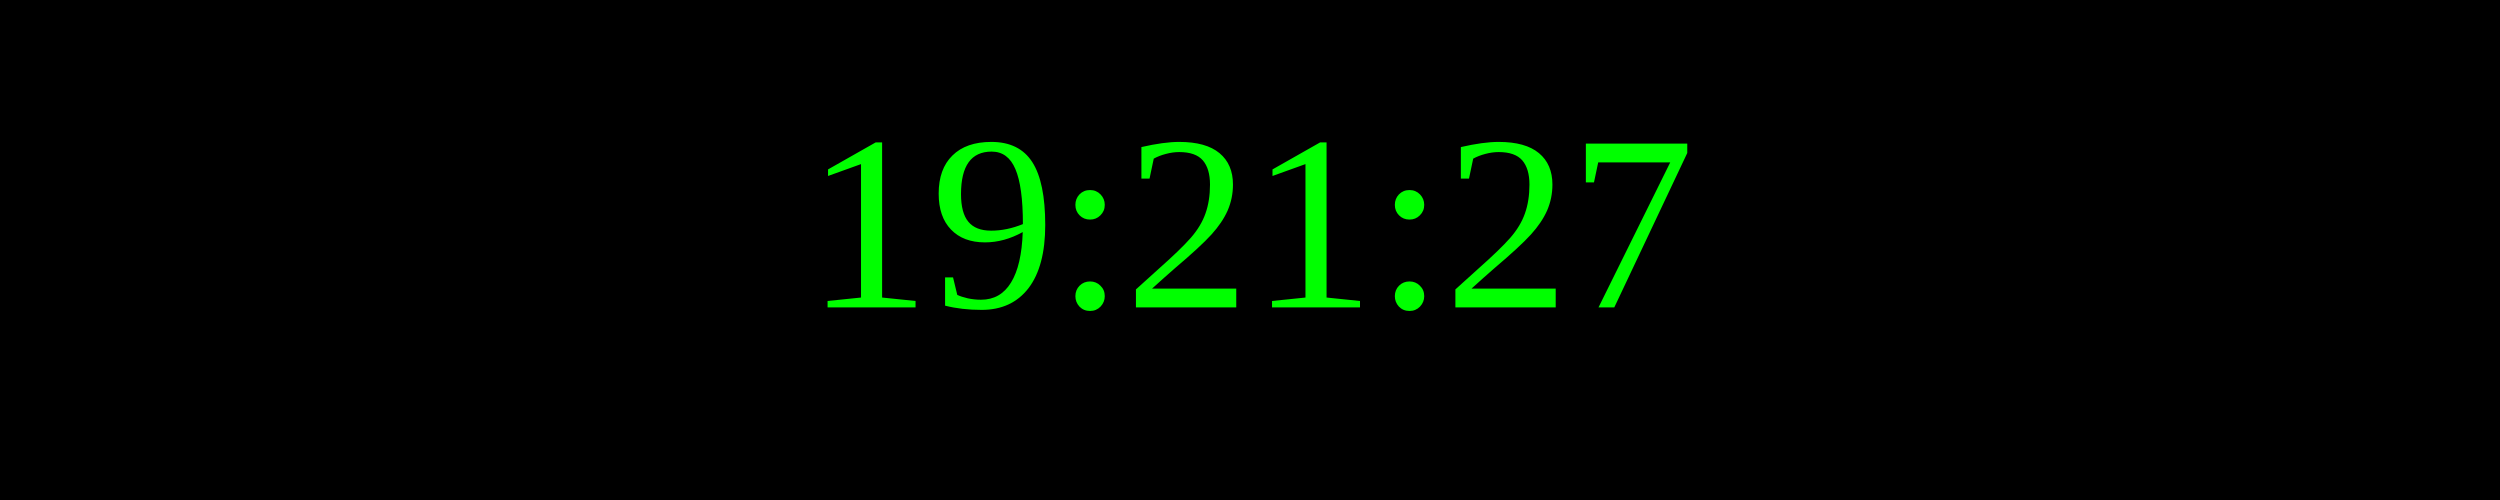
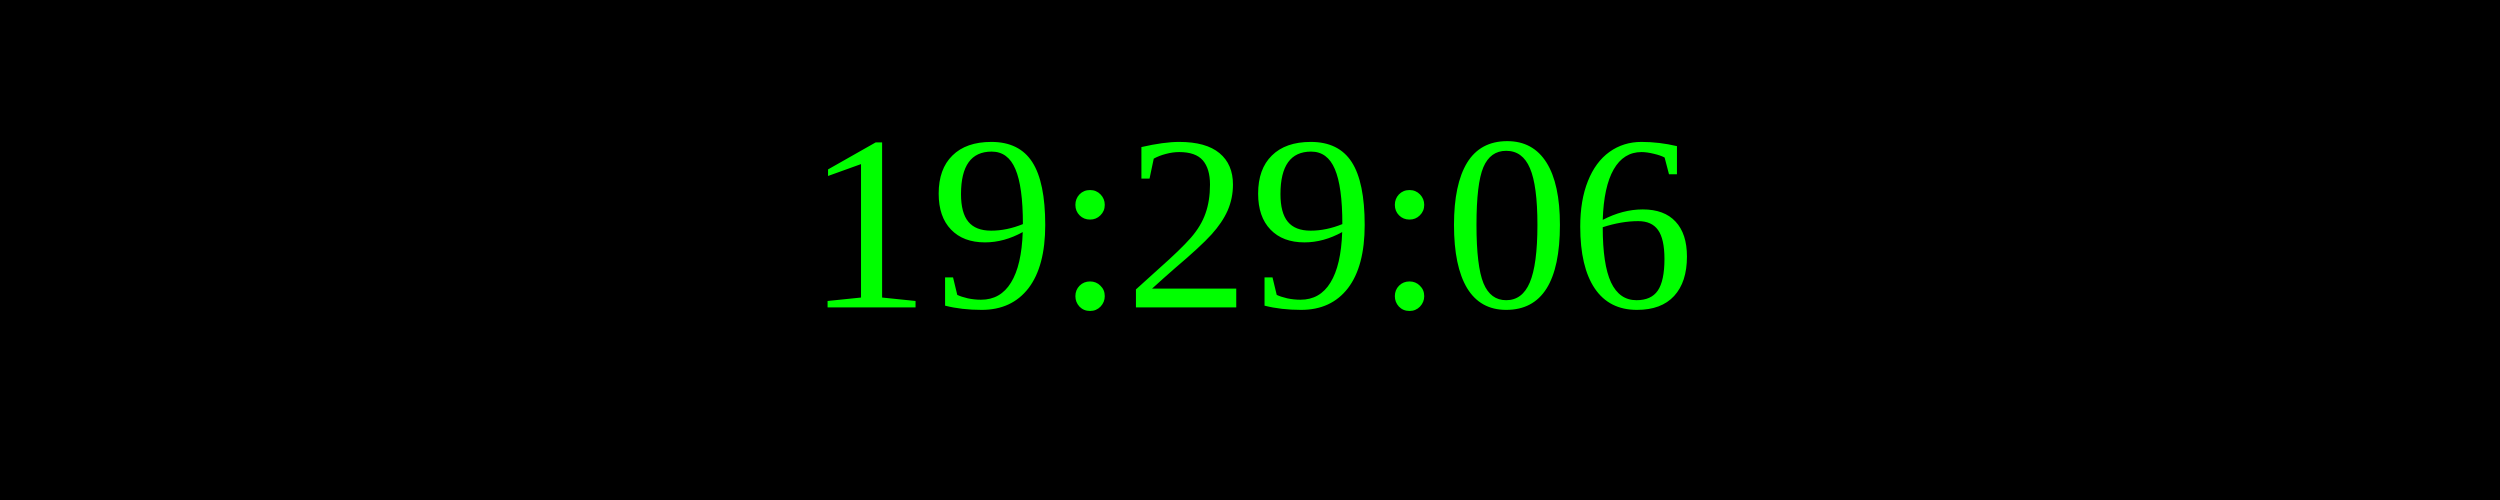
<svg xmlns="http://www.w3.org/2000/svg" width="250" height="50">
  <rect width="100%" height="100%" fill="black" />
  <text x="50%" y="50%" font-size="25" fill="lime" text-anchor="middle" dominant-baseline="middle">
- 19:21:27
+ 19:29:06
</text>
</svg>
